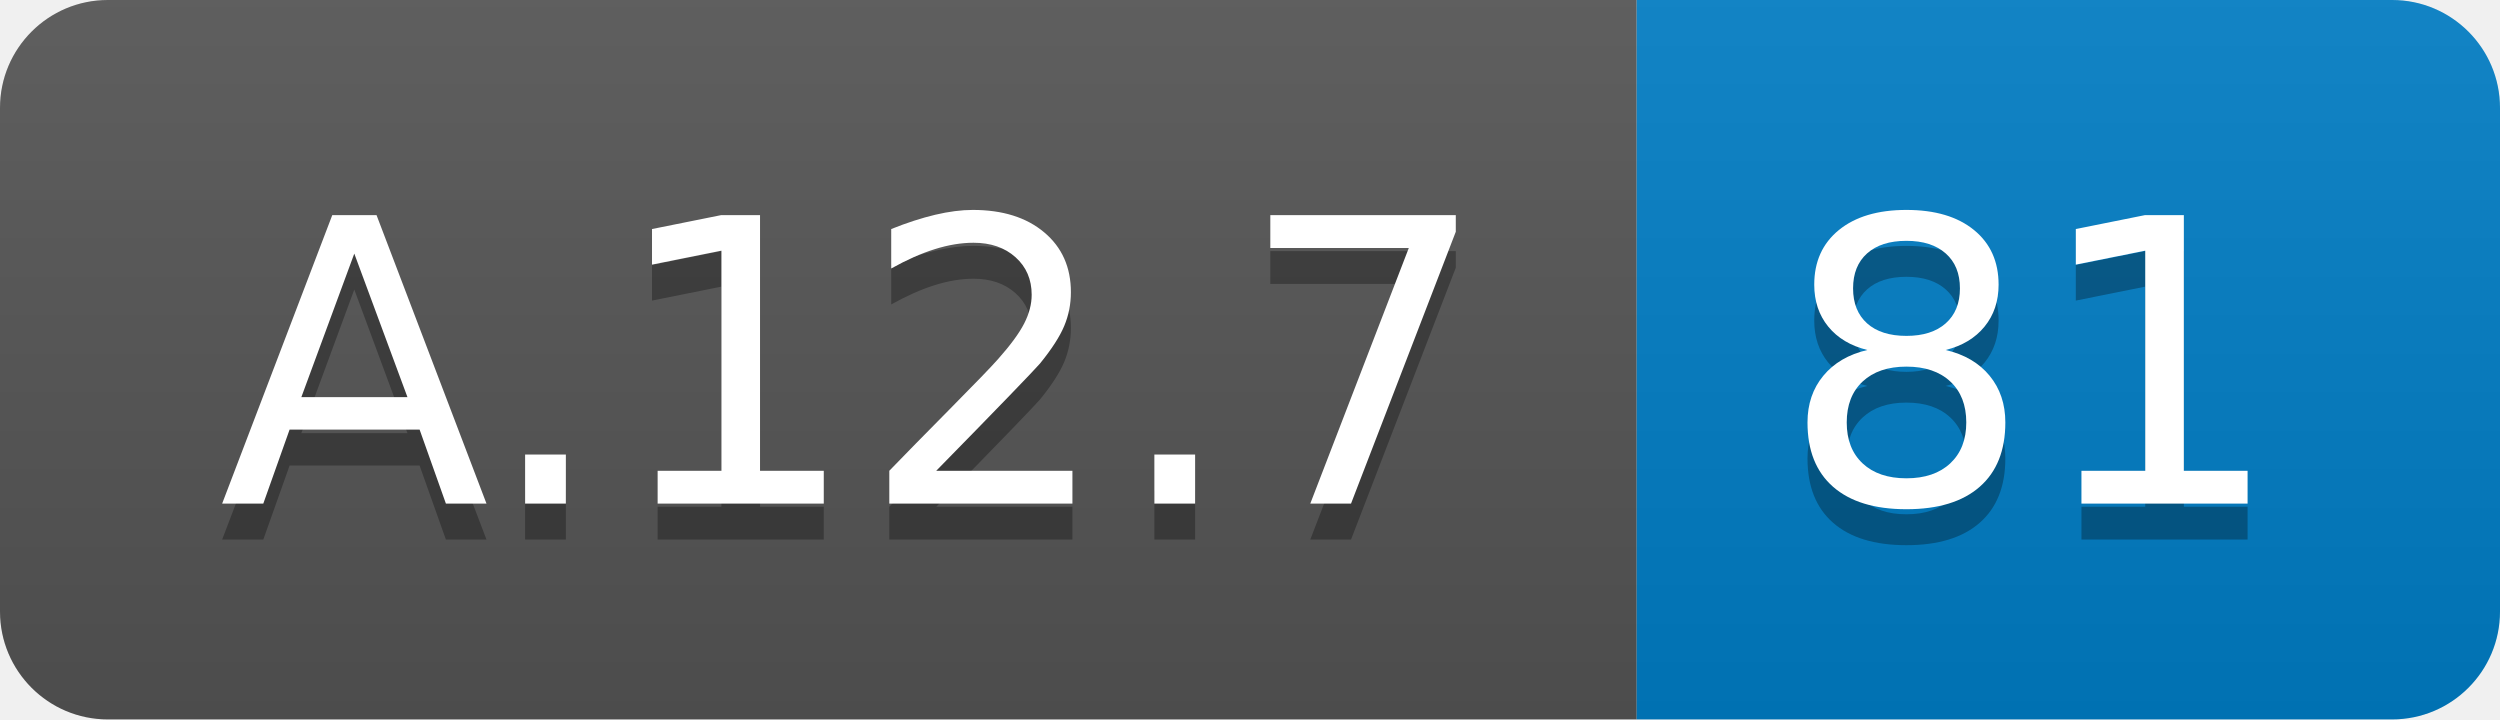
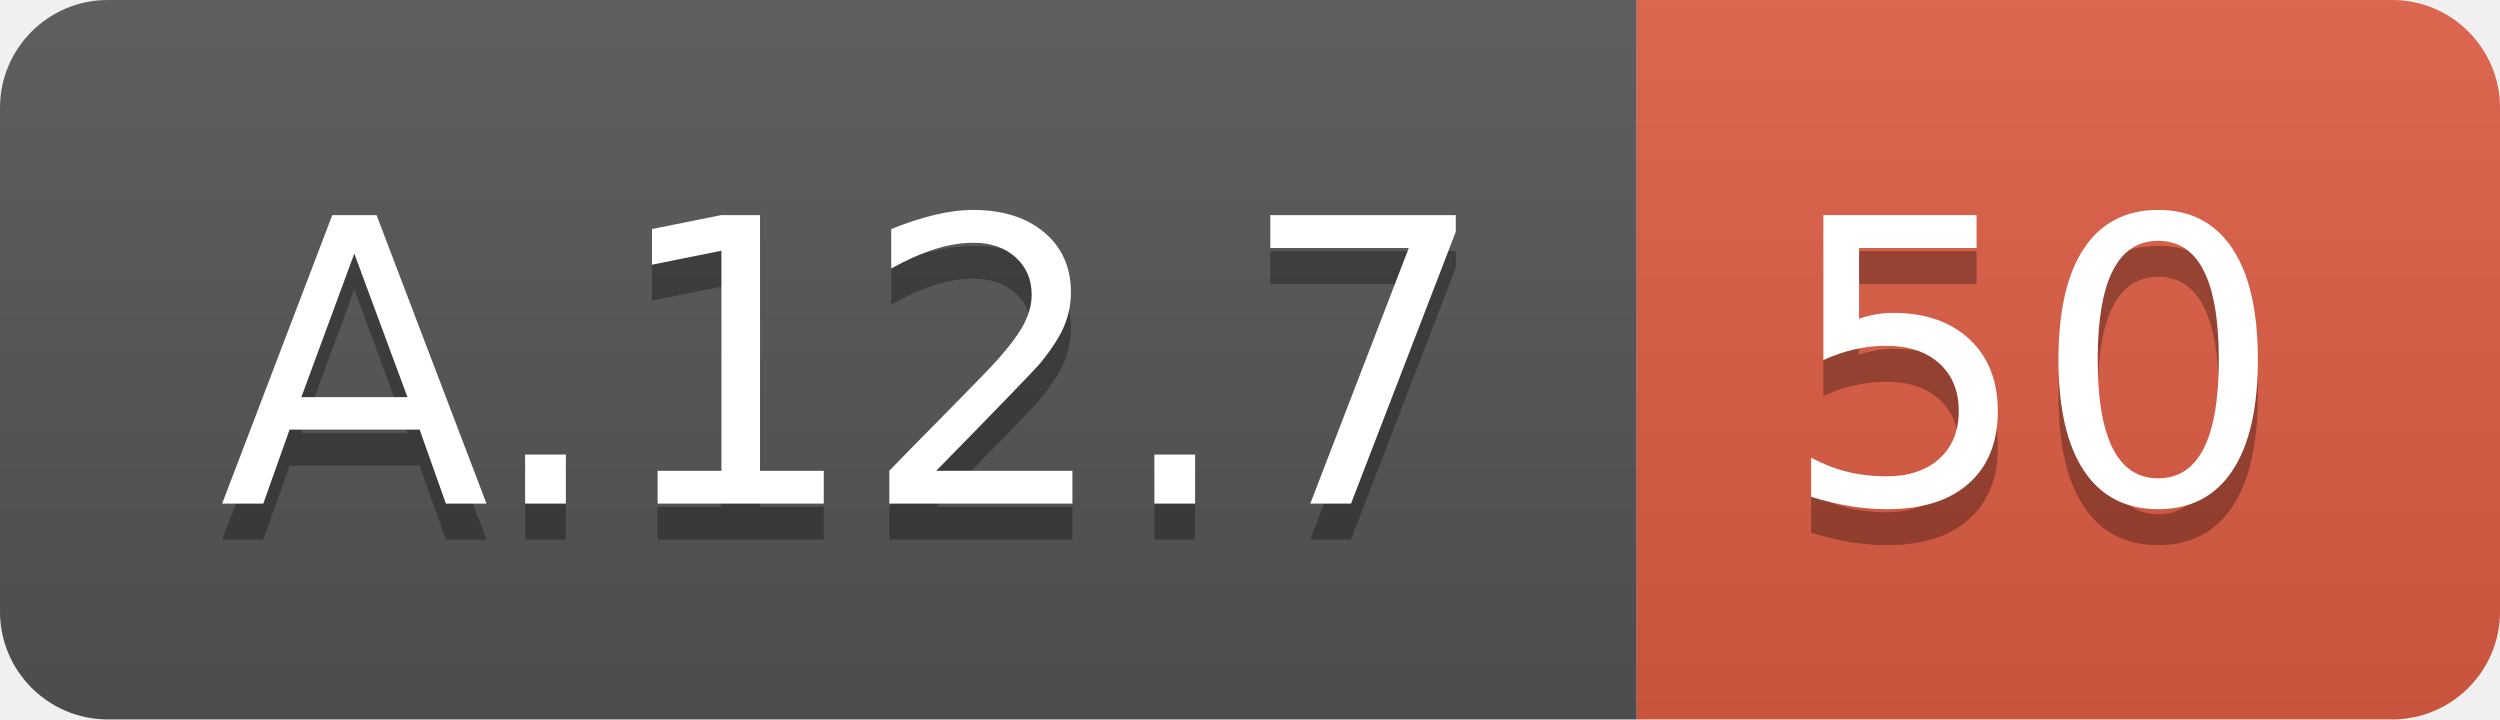
<svg xmlns="http://www.w3.org/2000/svg" width="69.5" height="20">
  <linearGradient id="smooth" x2="0" y2="100%">
    <stop offset="0" stop-color="#bbb" stop-opacity=".1" />
    <stop offset="1" stop-opacity=".1" />
  </linearGradient>
  <clipPath id="round">
    <rect width="69.5" height="20" rx="3" fill="#fff" />
  </clipPath>
  <g clip-path="url(#round)">
    <rect width="45.5" height="20" fill="#555" />
-     <rect x="45.5" width="24.0" height="20" fill="#007ec6" />
+     <rect x="45.5" width="24.0" height="20" fill="#e05d44" />
    <rect width="69.5" height="20" fill="url(#smooth)" />
  </g>
  <g fill="#fff" text-anchor="middle" font-family="DejaVu Sans,Verdana,Geneva,sans-serif" font-size="110">
    <text x="237.5" y="150" fill="#010101" fill-opacity=".3" transform="scale(0.1)" textLength="355.0" lengthAdjust="spacing">A.12.7</text>
    <text x="237.5" y="140" transform="scale(0.1)" textLength="355.0" lengthAdjust="spacing">A.12.7</text>
-     <text x="565.0" y="150" fill="#010101" fill-opacity=".3" transform="scale(0.1)" textLength="140.0" lengthAdjust="spacing">81</text>
-     <text x="565.0" y="140" transform="scale(0.1)" textLength="140.0" lengthAdjust="spacing">81</text>
+     <text x="565.0" y="150" fill="#010101" fill-opacity=".3" transform="scale(0.1)" textLength="140.0" lengthAdjust="spacing">50</text>
+     <text x="565.0" y="140" transform="scale(0.1)" textLength="140.0" lengthAdjust="spacing">50</text>
  </g>
</svg>
